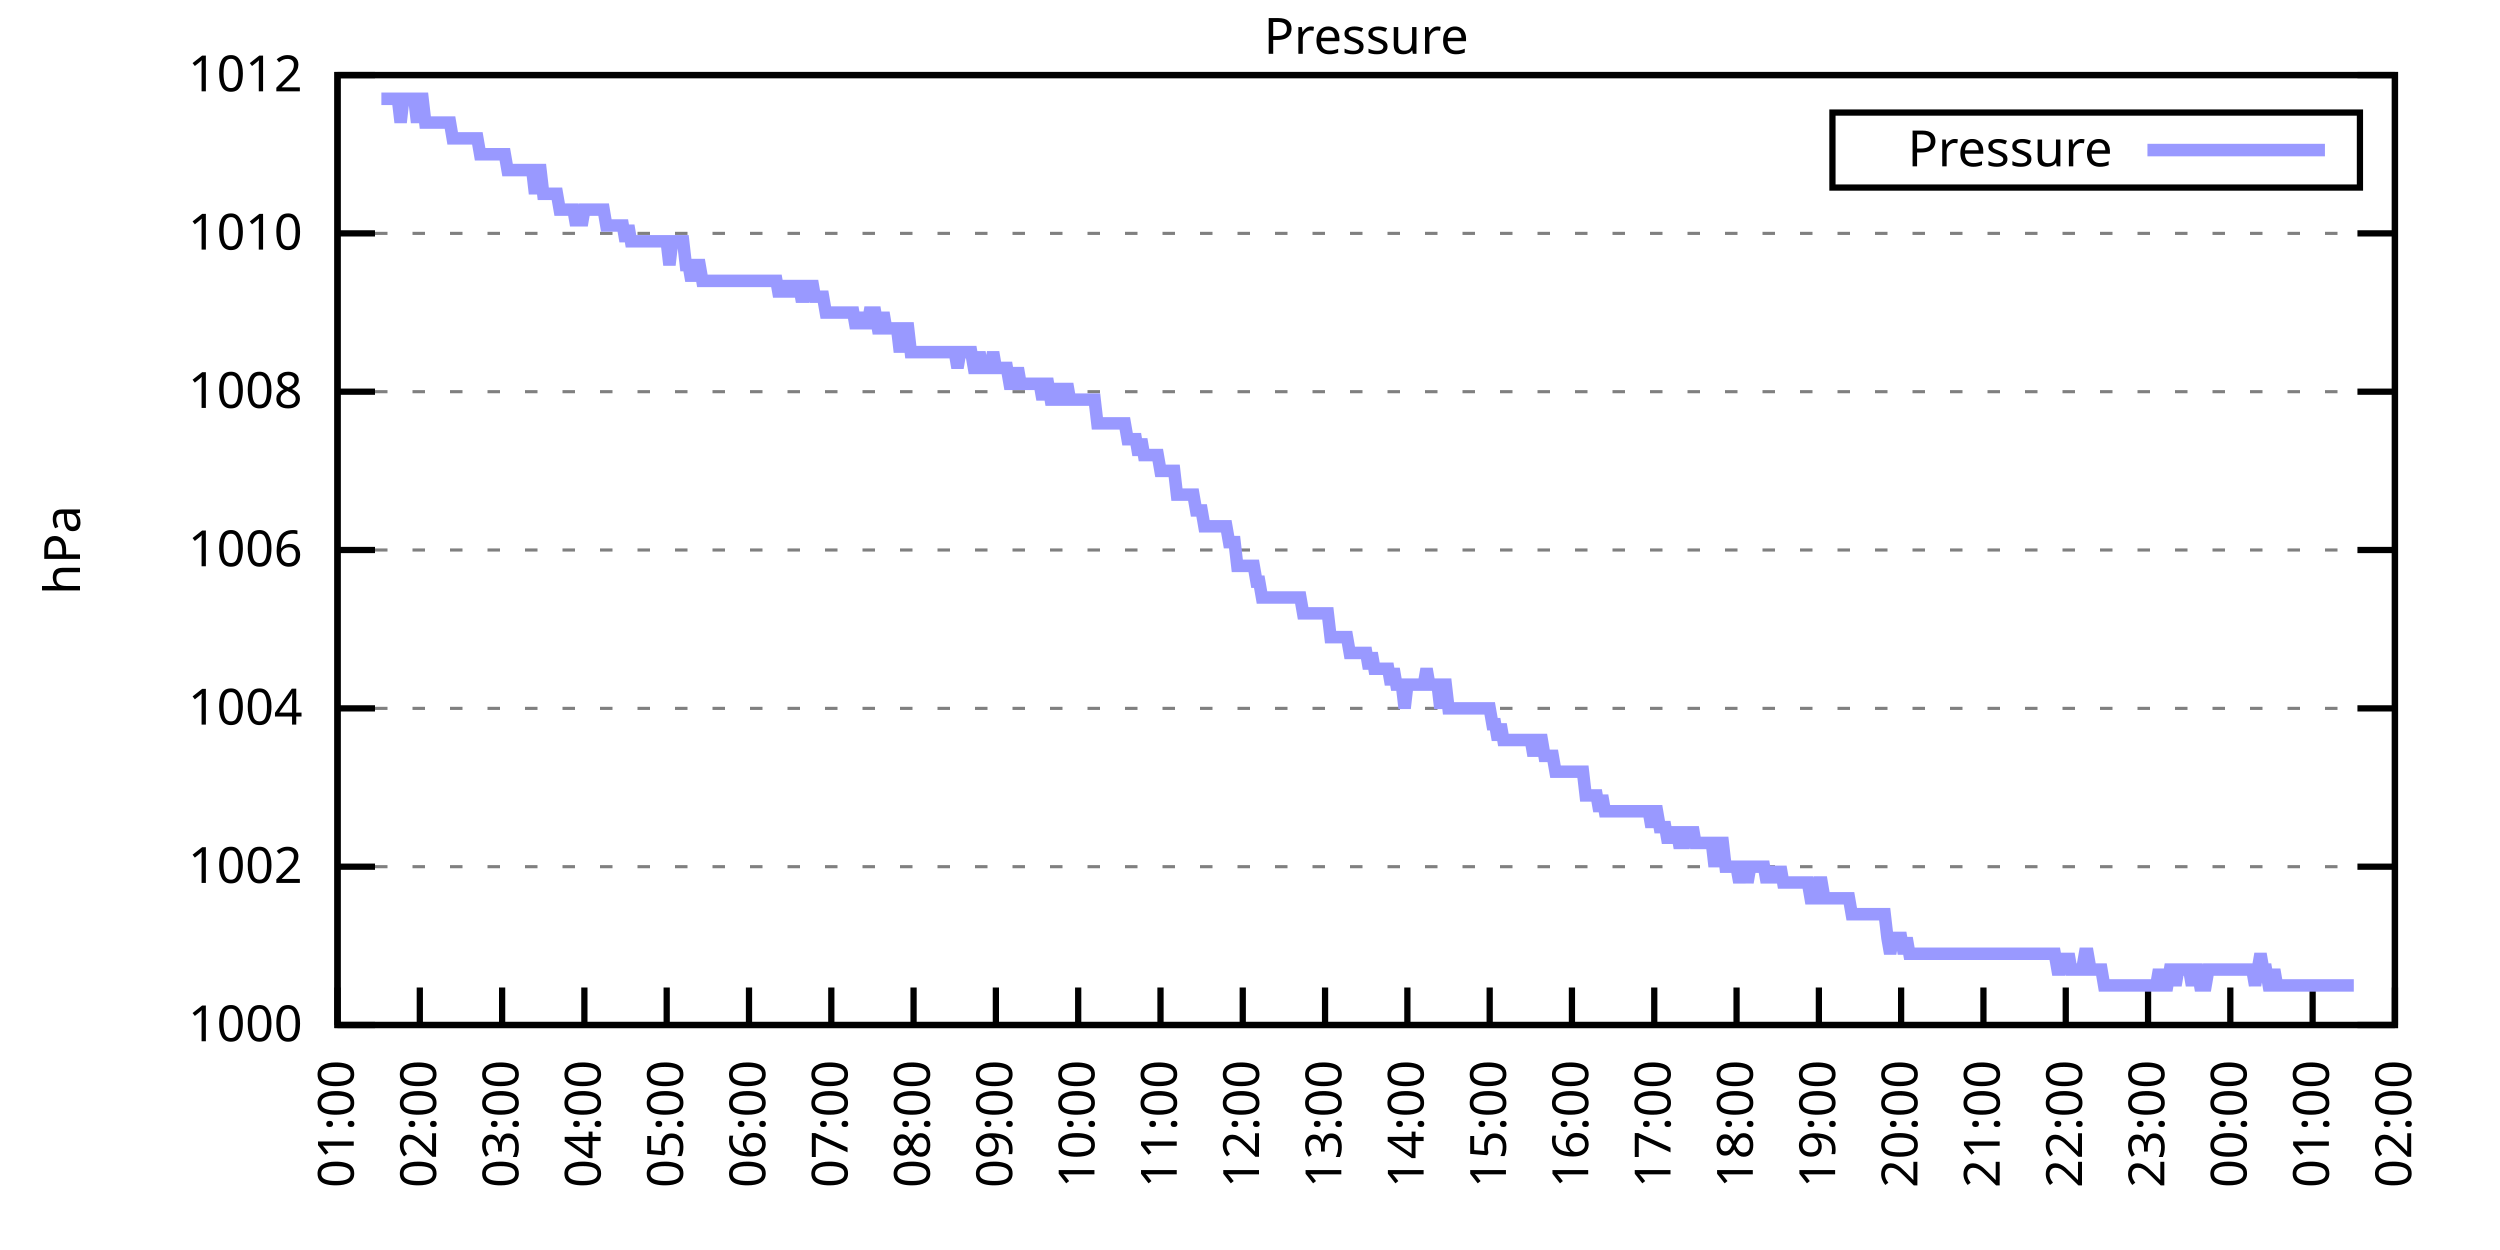
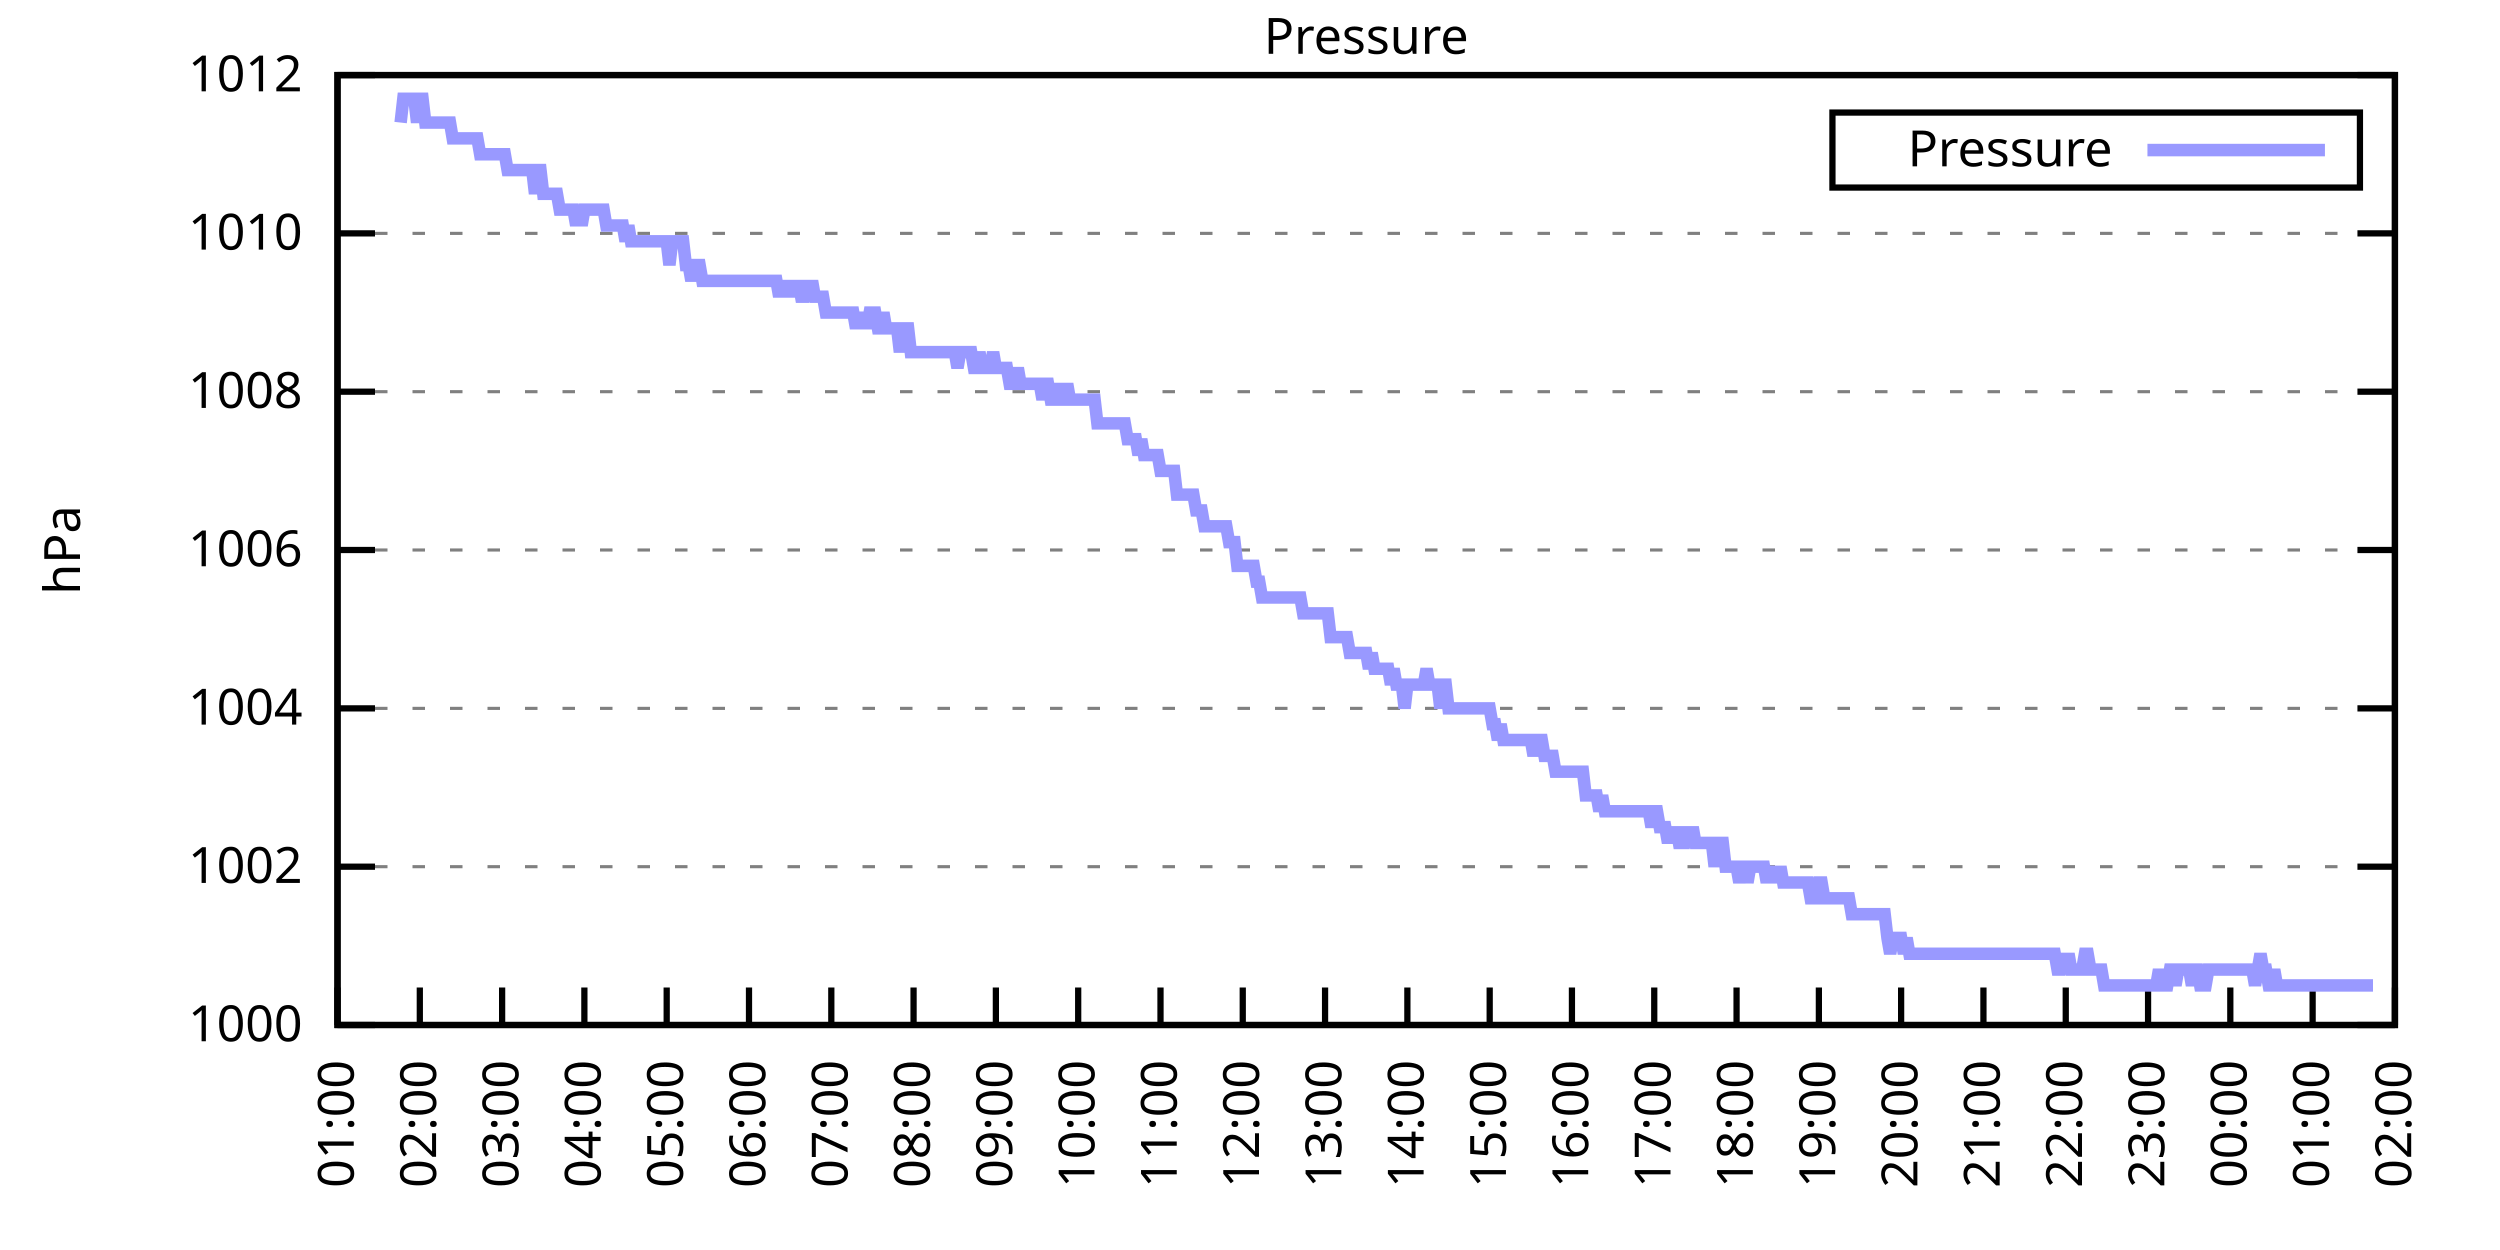
<svg xmlns="http://www.w3.org/2000/svg" xmlns:xlink="http://www.w3.org/1999/xlink" width="400" height="200" viewBox="0 0 400 200">
  <g id="gnuplot_canvas">
    <rect x="0" y="0" width="400" height="200" fill="none" />
    <defs>
      <circle id="gpDot" r="0.5" stroke-width="0.5" stroke="currentColor" />
      <path id="gpPt0" stroke-width="0.333" stroke="currentColor" d="M-1,0 h2 M0,-1 v2" />
      <path id="gpPt1" stroke-width="0.333" stroke="currentColor" d="M-1,-1 L1,1 M1,-1 L-1,1" />
      <path id="gpPt2" stroke-width="0.333" stroke="currentColor" d="M-1,0 L1,0 M0,-1 L0,1 M-1,-1 L1,1 M-1,1 L1,-1" />
      <rect id="gpPt3" stroke-width="0.333" stroke="currentColor" x="-1" y="-1" width="2" height="2" />
      <rect id="gpPt4" stroke-width="0.333" stroke="currentColor" fill="currentColor" x="-1" y="-1" width="2" height="2" />
      <circle id="gpPt5" stroke-width="0.333" stroke="currentColor" cx="0" cy="0" r="1" />
      <use xlink:href="#gpPt5" id="gpPt6" fill="currentColor" stroke="none" />
      <path id="gpPt7" stroke-width="0.333" stroke="currentColor" d="M0,-1.33 L-1.33,0.67 L1.33,0.67 z" />
      <use xlink:href="#gpPt7" id="gpPt8" fill="currentColor" stroke="none" />
      <use xlink:href="#gpPt7" id="gpPt9" stroke="currentColor" transform="rotate(180)" />
      <use xlink:href="#gpPt9" id="gpPt10" fill="currentColor" stroke="none" />
      <use xlink:href="#gpPt3" id="gpPt11" stroke="currentColor" transform="rotate(45)" />
      <use xlink:href="#gpPt11" id="gpPt12" fill="currentColor" stroke="none" />
      <path id="gpPt13" stroke-width="0.333" stroke="currentColor" d="M0,1.330 L1.265,0.411 L0.782,-1.067 L-0.782,-1.076 L-1.265,0.411 z" />
      <use xlink:href="#gpPt13" id="gpPt14" fill="currentColor" stroke="none" />
      <filter id="textbox" filterUnits="objectBoundingBox" x="0" y="0" height="1" width="1">
        <feFlood flood-color="white" flood-opacity="1" result="bgnd" />
        <feComposite in="SourceGraphic" in2="bgnd" operator="atop" />
      </filter>
      <filter id="greybox" filterUnits="objectBoundingBox" x="0" y="0" height="1" width="1">
        <feFlood flood-color="lightgrey" flood-opacity="1" result="grey" />
        <feComposite in="SourceGraphic" in2="grey" operator="atop" />
      </filter>
    </defs>
    <g fill="none" color="white" stroke="currentColor" stroke-width="1.00" stroke-linecap="butt" stroke-linejoin="miter">
</g>
    <g fill="none" color="black" stroke="currentColor" stroke-width="1.00" stroke-linecap="butt" stroke-linejoin="miter">
      <g stroke="none" shape-rendering="crispEdges">
        <polygon fill="rgb(255, 255, 255)" points="54.00,164.00 383.18,164.00 383.18,12.02 54.00,12.02 " />
      </g>
    </g>
    <g fill="none" color="black" stroke="currentColor" stroke-width="1.00" stroke-linecap="butt" stroke-linejoin="miter">
</g>
    <g fill="none" color="black" stroke="black" stroke-width="0.50" stroke-linecap="butt" stroke-linejoin="miter">
</g>
    <g fill="none" color="gray" stroke="currentColor" stroke-width="0.50" stroke-linecap="butt" stroke-linejoin="miter">
      <path stroke="gray" stroke-dasharray="2,4" class="gridline" d="M54.00,164.00 L383.19,164.00  " />
    </g>
    <g fill="none" color="gray" stroke="gray" stroke-width="1.00" stroke-linecap="butt" stroke-linejoin="miter">
</g>
    <g fill="none" color="black" stroke="currentColor" stroke-width="1.00" stroke-linecap="butt" stroke-linejoin="miter">
      <path stroke="black" d="M54.00,164.00 L60.00,164.00 M383.19,164.00 L377.19,164.00  " />
      <g transform="translate(48.40,166.60)" stroke="none" fill="black" font-family="Sans" font-size="8.00" text-anchor="end">
        <text>
          <tspan font-family="Sans"> 1000</tspan>
        </text>
      </g>
    </g>
    <g fill="none" color="black" stroke="currentColor" stroke-width="1.00" stroke-linecap="butt" stroke-linejoin="miter">
</g>
    <g fill="none" color="black" stroke="black" stroke-width="0.50" stroke-linecap="butt" stroke-linejoin="miter">
</g>
    <g fill="none" color="gray" stroke="currentColor" stroke-width="0.50" stroke-linecap="butt" stroke-linejoin="miter">
      <path stroke="gray" stroke-dasharray="2,4" class="gridline" d="M54.00,138.67 L383.19,138.67  " />
    </g>
    <g fill="none" color="gray" stroke="gray" stroke-width="1.00" stroke-linecap="butt" stroke-linejoin="miter">
</g>
    <g fill="none" color="black" stroke="currentColor" stroke-width="1.00" stroke-linecap="butt" stroke-linejoin="miter">
      <path stroke="black" d="M54.00,138.67 L60.00,138.67 M383.19,138.67 L377.19,138.67  " />
      <g transform="translate(48.40,141.27)" stroke="none" fill="black" font-family="Sans" font-size="8.00" text-anchor="end">
        <text>
          <tspan font-family="Sans"> 1002</tspan>
        </text>
      </g>
    </g>
    <g fill="none" color="black" stroke="currentColor" stroke-width="1.00" stroke-linecap="butt" stroke-linejoin="miter">
</g>
    <g fill="none" color="black" stroke="black" stroke-width="0.50" stroke-linecap="butt" stroke-linejoin="miter">
</g>
    <g fill="none" color="gray" stroke="currentColor" stroke-width="0.50" stroke-linecap="butt" stroke-linejoin="miter">
      <path stroke="gray" stroke-dasharray="2,4" class="gridline" d="M54.00,113.34 L383.19,113.34  " />
    </g>
    <g fill="none" color="gray" stroke="gray" stroke-width="1.00" stroke-linecap="butt" stroke-linejoin="miter">
</g>
    <g fill="none" color="black" stroke="currentColor" stroke-width="1.00" stroke-linecap="butt" stroke-linejoin="miter">
      <path stroke="black" d="M54.00,113.34 L60.00,113.34 M383.19,113.34 L377.19,113.34  " />
      <g transform="translate(48.40,115.94)" stroke="none" fill="black" font-family="Sans" font-size="8.00" text-anchor="end">
        <text>
          <tspan font-family="Sans"> 1004</tspan>
        </text>
      </g>
    </g>
    <g fill="none" color="black" stroke="currentColor" stroke-width="1.00" stroke-linecap="butt" stroke-linejoin="miter">
</g>
    <g fill="none" color="black" stroke="black" stroke-width="0.50" stroke-linecap="butt" stroke-linejoin="miter">
</g>
    <g fill="none" color="gray" stroke="currentColor" stroke-width="0.50" stroke-linecap="butt" stroke-linejoin="miter">
      <path stroke="gray" stroke-dasharray="2,4" class="gridline" d="M54.00,88.00 L383.19,88.00  " />
    </g>
    <g fill="none" color="gray" stroke="gray" stroke-width="1.00" stroke-linecap="butt" stroke-linejoin="miter">
</g>
    <g fill="none" color="black" stroke="currentColor" stroke-width="1.00" stroke-linecap="butt" stroke-linejoin="miter">
      <path stroke="black" d="M54.00,88.00 L60.00,88.00 M383.19,88.00 L377.19,88.00  " />
      <g transform="translate(48.40,90.60)" stroke="none" fill="black" font-family="Sans" font-size="8.00" text-anchor="end">
        <text>
          <tspan font-family="Sans"> 1006</tspan>
        </text>
      </g>
    </g>
    <g fill="none" color="black" stroke="currentColor" stroke-width="1.00" stroke-linecap="butt" stroke-linejoin="miter">
</g>
    <g fill="none" color="black" stroke="black" stroke-width="0.50" stroke-linecap="butt" stroke-linejoin="miter">
</g>
    <g fill="none" color="gray" stroke="currentColor" stroke-width="0.50" stroke-linecap="butt" stroke-linejoin="miter">
      <path stroke="gray" stroke-dasharray="2,4" class="gridline" d="M54.00,62.67 L383.19,62.67  " />
    </g>
    <g fill="none" color="gray" stroke="gray" stroke-width="1.00" stroke-linecap="butt" stroke-linejoin="miter">
</g>
    <g fill="none" color="black" stroke="currentColor" stroke-width="1.00" stroke-linecap="butt" stroke-linejoin="miter">
      <path stroke="black" d="M54.00,62.67 L60.00,62.67 M383.19,62.67 L377.19,62.67  " />
      <g transform="translate(48.40,65.27)" stroke="none" fill="black" font-family="Sans" font-size="8.00" text-anchor="end">
        <text>
          <tspan font-family="Sans"> 1008</tspan>
        </text>
      </g>
    </g>
    <g fill="none" color="black" stroke="currentColor" stroke-width="1.00" stroke-linecap="butt" stroke-linejoin="miter">
</g>
    <g fill="none" color="black" stroke="black" stroke-width="0.50" stroke-linecap="butt" stroke-linejoin="miter">
</g>
    <g fill="none" color="gray" stroke="currentColor" stroke-width="0.50" stroke-linecap="butt" stroke-linejoin="miter">
      <path stroke="gray" stroke-dasharray="2,4" class="gridline" d="M54.00,37.34 L383.19,37.34  " />
    </g>
    <g fill="none" color="gray" stroke="gray" stroke-width="1.00" stroke-linecap="butt" stroke-linejoin="miter">
</g>
    <g fill="none" color="black" stroke="currentColor" stroke-width="1.00" stroke-linecap="butt" stroke-linejoin="miter">
      <path stroke="black" d="M54.00,37.34 L60.00,37.34 M383.19,37.34 L377.19,37.34  " />
      <g transform="translate(48.40,39.94)" stroke="none" fill="black" font-family="Sans" font-size="8.00" text-anchor="end">
        <text>
          <tspan font-family="Sans"> 1010</tspan>
        </text>
      </g>
    </g>
    <g fill="none" color="black" stroke="currentColor" stroke-width="1.00" stroke-linecap="butt" stroke-linejoin="miter">
</g>
    <g fill="none" color="black" stroke="black" stroke-width="0.50" stroke-linecap="butt" stroke-linejoin="miter">
</g>
    <g fill="none" color="gray" stroke="currentColor" stroke-width="0.50" stroke-linecap="butt" stroke-linejoin="miter">
      <path stroke="gray" stroke-dasharray="2,4" class="gridline" d="M54.00,12.01 L383.19,12.01  " />
    </g>
    <g fill="none" color="gray" stroke="gray" stroke-width="1.00" stroke-linecap="butt" stroke-linejoin="miter">
</g>
    <g fill="none" color="black" stroke="currentColor" stroke-width="1.00" stroke-linecap="butt" stroke-linejoin="miter">
      <path stroke="black" d="M54.00,12.01 L60.00,12.01 M383.19,12.01 L377.19,12.01  " />
      <g transform="translate(48.40,14.61)" stroke="none" fill="black" font-family="Sans" font-size="8.00" text-anchor="end">
        <text>
          <tspan font-family="Sans"> 1012</tspan>
        </text>
      </g>
    </g>
    <g fill="none" color="black" stroke="currentColor" stroke-width="1.00" stroke-linecap="butt" stroke-linejoin="miter">
      <path stroke="black" d="M54.00,164.00 L54.00,158.00  " />
      <g transform="translate(56.60,169.60) rotate(270.00)" stroke="none" fill="black" font-family="Sans" font-size="8.00" text-anchor="end">
        <text>
          <tspan font-family="Sans">01:00</tspan>
        </text>
      </g>
    </g>
    <g fill="none" color="black" stroke="currentColor" stroke-width="1.00" stroke-linecap="butt" stroke-linejoin="miter">
      <path stroke="black" d="M67.17,164.00 L67.17,158.00  " />
      <g transform="translate(69.77,169.60) rotate(270.00)" stroke="none" fill="black" font-family="Sans" font-size="8.00" text-anchor="end">
        <text>
          <tspan font-family="Sans">02:00</tspan>
        </text>
      </g>
    </g>
    <g fill="none" color="black" stroke="currentColor" stroke-width="1.00" stroke-linecap="butt" stroke-linejoin="miter">
      <path stroke="black" d="M80.34,164.00 L80.34,158.00  " />
      <g transform="translate(82.94,169.60) rotate(270.00)" stroke="none" fill="black" font-family="Sans" font-size="8.00" text-anchor="end">
        <text>
          <tspan font-family="Sans">03:00</tspan>
        </text>
      </g>
    </g>
    <g fill="none" color="black" stroke="currentColor" stroke-width="1.00" stroke-linecap="butt" stroke-linejoin="miter">
      <path stroke="black" d="M93.50,164.00 L93.50,158.00  " />
      <g transform="translate(96.10,169.60) rotate(270.00)" stroke="none" fill="black" font-family="Sans" font-size="8.00" text-anchor="end">
        <text>
          <tspan font-family="Sans">04:00</tspan>
        </text>
      </g>
    </g>
    <g fill="none" color="black" stroke="currentColor" stroke-width="1.00" stroke-linecap="butt" stroke-linejoin="miter">
      <path stroke="black" d="M106.67,164.00 L106.67,158.00  " />
      <g transform="translate(109.27,169.60) rotate(270.00)" stroke="none" fill="black" font-family="Sans" font-size="8.00" text-anchor="end">
        <text>
          <tspan font-family="Sans">05:00</tspan>
        </text>
      </g>
    </g>
    <g fill="none" color="black" stroke="currentColor" stroke-width="1.00" stroke-linecap="butt" stroke-linejoin="miter">
      <path stroke="black" d="M119.84,164.00 L119.84,158.00  " />
      <g transform="translate(122.44,169.60) rotate(270.00)" stroke="none" fill="black" font-family="Sans" font-size="8.00" text-anchor="end">
        <text>
          <tspan font-family="Sans">06:00</tspan>
        </text>
      </g>
    </g>
    <g fill="none" color="black" stroke="currentColor" stroke-width="1.00" stroke-linecap="butt" stroke-linejoin="miter">
      <path stroke="black" d="M133.01,164.00 L133.01,158.00  " />
      <g transform="translate(135.61,169.60) rotate(270.00)" stroke="none" fill="black" font-family="Sans" font-size="8.00" text-anchor="end">
        <text>
          <tspan font-family="Sans">07:00</tspan>
        </text>
      </g>
    </g>
    <g fill="none" color="black" stroke="currentColor" stroke-width="1.00" stroke-linecap="butt" stroke-linejoin="miter">
      <path stroke="black" d="M146.17,164.00 L146.17,158.00  " />
      <g transform="translate(148.77,169.60) rotate(270.00)" stroke="none" fill="black" font-family="Sans" font-size="8.00" text-anchor="end">
        <text>
          <tspan font-family="Sans">08:00</tspan>
        </text>
      </g>
    </g>
    <g fill="none" color="black" stroke="currentColor" stroke-width="1.00" stroke-linecap="butt" stroke-linejoin="miter">
      <path stroke="black" d="M159.34,164.00 L159.34,158.00  " />
      <g transform="translate(161.94,169.60) rotate(270.00)" stroke="none" fill="black" font-family="Sans" font-size="8.00" text-anchor="end">
        <text>
          <tspan font-family="Sans">09:00</tspan>
        </text>
      </g>
    </g>
    <g fill="none" color="black" stroke="currentColor" stroke-width="1.00" stroke-linecap="butt" stroke-linejoin="miter">
      <path stroke="black" d="M172.51,164.00 L172.51,158.00  " />
      <g transform="translate(175.11,169.60) rotate(270.00)" stroke="none" fill="black" font-family="Sans" font-size="8.00" text-anchor="end">
        <text>
          <tspan font-family="Sans">10:00</tspan>
        </text>
      </g>
    </g>
    <g fill="none" color="black" stroke="currentColor" stroke-width="1.00" stroke-linecap="butt" stroke-linejoin="miter">
      <path stroke="black" d="M185.68,164.00 L185.68,158.00  " />
      <g transform="translate(188.28,169.60) rotate(270.00)" stroke="none" fill="black" font-family="Sans" font-size="8.00" text-anchor="end">
        <text>
          <tspan font-family="Sans">11:00</tspan>
        </text>
      </g>
    </g>
    <g fill="none" color="black" stroke="currentColor" stroke-width="1.00" stroke-linecap="butt" stroke-linejoin="miter">
      <path stroke="black" d="M198.84,164.00 L198.84,158.00  " />
      <g transform="translate(201.44,169.60) rotate(270.00)" stroke="none" fill="black" font-family="Sans" font-size="8.00" text-anchor="end">
        <text>
          <tspan font-family="Sans">12:00</tspan>
        </text>
      </g>
    </g>
    <g fill="none" color="black" stroke="currentColor" stroke-width="1.00" stroke-linecap="butt" stroke-linejoin="miter">
      <path stroke="black" d="M212.01,164.00 L212.01,158.00  " />
      <g transform="translate(214.61,169.60) rotate(270.00)" stroke="none" fill="black" font-family="Sans" font-size="8.00" text-anchor="end">
        <text>
          <tspan font-family="Sans">13:00</tspan>
        </text>
      </g>
    </g>
    <g fill="none" color="black" stroke="currentColor" stroke-width="1.00" stroke-linecap="butt" stroke-linejoin="miter">
      <path stroke="black" d="M225.18,164.00 L225.18,158.00  " />
      <g transform="translate(227.78,169.60) rotate(270.00)" stroke="none" fill="black" font-family="Sans" font-size="8.00" text-anchor="end">
        <text>
          <tspan font-family="Sans">14:00</tspan>
        </text>
      </g>
    </g>
    <g fill="none" color="black" stroke="currentColor" stroke-width="1.00" stroke-linecap="butt" stroke-linejoin="miter">
      <path stroke="black" d="M238.35,164.00 L238.35,158.00  " />
      <g transform="translate(240.95,169.60) rotate(270.00)" stroke="none" fill="black" font-family="Sans" font-size="8.00" text-anchor="end">
        <text>
          <tspan font-family="Sans">15:00</tspan>
        </text>
      </g>
    </g>
    <g fill="none" color="black" stroke="currentColor" stroke-width="1.00" stroke-linecap="butt" stroke-linejoin="miter">
      <path stroke="black" d="M251.51,164.00 L251.51,158.00  " />
      <g transform="translate(254.11,169.60) rotate(270.00)" stroke="none" fill="black" font-family="Sans" font-size="8.00" text-anchor="end">
        <text>
          <tspan font-family="Sans">16:00</tspan>
        </text>
      </g>
    </g>
    <g fill="none" color="black" stroke="currentColor" stroke-width="1.00" stroke-linecap="butt" stroke-linejoin="miter">
      <path stroke="black" d="M264.68,164.00 L264.68,158.00  " />
      <g transform="translate(267.28,169.60) rotate(270.00)" stroke="none" fill="black" font-family="Sans" font-size="8.00" text-anchor="end">
        <text>
          <tspan font-family="Sans">17:00</tspan>
        </text>
      </g>
    </g>
    <g fill="none" color="black" stroke="currentColor" stroke-width="1.00" stroke-linecap="butt" stroke-linejoin="miter">
      <path stroke="black" d="M277.85,164.00 L277.85,158.00  " />
      <g transform="translate(280.45,169.60) rotate(270.00)" stroke="none" fill="black" font-family="Sans" font-size="8.00" text-anchor="end">
        <text>
          <tspan font-family="Sans">18:00</tspan>
        </text>
      </g>
    </g>
    <g fill="none" color="black" stroke="currentColor" stroke-width="1.00" stroke-linecap="butt" stroke-linejoin="miter">
      <path stroke="black" d="M291.02,164.00 L291.02,158.00  " />
      <g transform="translate(293.62,169.60) rotate(270.00)" stroke="none" fill="black" font-family="Sans" font-size="8.00" text-anchor="end">
        <text>
          <tspan font-family="Sans">19:00</tspan>
        </text>
      </g>
    </g>
    <g fill="none" color="black" stroke="currentColor" stroke-width="1.00" stroke-linecap="butt" stroke-linejoin="miter">
      <path stroke="black" d="M304.18,164.00 L304.18,158.00  " />
      <g transform="translate(306.78,169.60) rotate(270.00)" stroke="none" fill="black" font-family="Sans" font-size="8.00" text-anchor="end">
        <text>
          <tspan font-family="Sans">20:00</tspan>
        </text>
      </g>
    </g>
    <g fill="none" color="black" stroke="currentColor" stroke-width="1.00" stroke-linecap="butt" stroke-linejoin="miter">
      <path stroke="black" d="M317.35,164.00 L317.35,158.00  " />
      <g transform="translate(319.95,169.60) rotate(270.00)" stroke="none" fill="black" font-family="Sans" font-size="8.00" text-anchor="end">
        <text>
          <tspan font-family="Sans">21:00</tspan>
        </text>
      </g>
    </g>
    <g fill="none" color="black" stroke="currentColor" stroke-width="1.00" stroke-linecap="butt" stroke-linejoin="miter">
      <path stroke="black" d="M330.52,164.00 L330.52,158.00  " />
      <g transform="translate(333.12,169.60) rotate(270.00)" stroke="none" fill="black" font-family="Sans" font-size="8.00" text-anchor="end">
        <text>
          <tspan font-family="Sans">22:00</tspan>
        </text>
      </g>
    </g>
    <g fill="none" color="black" stroke="currentColor" stroke-width="1.00" stroke-linecap="butt" stroke-linejoin="miter">
      <path stroke="black" d="M343.69,164.00 L343.69,158.00  " />
      <g transform="translate(346.29,169.60) rotate(270.00)" stroke="none" fill="black" font-family="Sans" font-size="8.00" text-anchor="end">
        <text>
          <tspan font-family="Sans">23:00</tspan>
        </text>
      </g>
    </g>
    <g fill="none" color="black" stroke="currentColor" stroke-width="1.00" stroke-linecap="butt" stroke-linejoin="miter">
      <path stroke="black" d="M356.85,164.00 L356.85,158.00  " />
      <g transform="translate(359.45,169.60) rotate(270.00)" stroke="none" fill="black" font-family="Sans" font-size="8.00" text-anchor="end">
        <text>
          <tspan font-family="Sans">00:00</tspan>
        </text>
      </g>
    </g>
    <g fill="none" color="black" stroke="currentColor" stroke-width="1.00" stroke-linecap="butt" stroke-linejoin="miter">
      <path stroke="black" d="M370.02,164.00 L370.02,158.00  " />
      <g transform="translate(372.62,169.60) rotate(270.00)" stroke="none" fill="black" font-family="Sans" font-size="8.00" text-anchor="end">
        <text>
          <tspan font-family="Sans">01:00</tspan>
        </text>
      </g>
    </g>
    <g fill="none" color="black" stroke="currentColor" stroke-width="1.00" stroke-linecap="butt" stroke-linejoin="miter">
      <path stroke="black" d="M383.19,164.00 L383.19,158.00  " />
      <g transform="translate(385.79,169.60) rotate(270.00)" stroke="none" fill="black" font-family="Sans" font-size="8.00" text-anchor="end">
        <text>
          <tspan font-family="Sans">02:00</tspan>
        </text>
      </g>
    </g>
    <g fill="none" color="black" stroke="currentColor" stroke-width="1.00" stroke-linecap="butt" stroke-linejoin="miter">
</g>
    <g fill="none" color="black" stroke="currentColor" stroke-width="1.00" stroke-linecap="butt" stroke-linejoin="miter">
      <path stroke="black" d="M54.00,12.01 L54.00,164.00 L383.19,164.00 L383.19,12.01 L54.00,12.01 Z  " />
    </g>
    <g fill="none" color="black" stroke="currentColor" stroke-width="1.00" stroke-linecap="butt" stroke-linejoin="miter">
</g>
    <g fill="none" color="black" stroke="currentColor" stroke-width="1.00" stroke-linecap="butt" stroke-linejoin="miter">
      <path stroke="black" d="M293.19,30.01 L293.19,18.01 L377.59,18.01 L377.59,30.01 L293.19,30.01 Z  " />
    </g>
    <g id="Pressure_plot_1">
      <g fill="none" color="white" stroke="black" stroke-width="2.00" stroke-linecap="butt" stroke-linejoin="miter">
</g>
      <g fill="none" color="black" stroke="currentColor" stroke-width="2.00" stroke-linecap="butt" stroke-linejoin="miter">
        <g transform="translate(337.99,26.61)" stroke="none" fill="black" font-family="Sans" font-size="8.00" text-anchor="end">
          <text>
            <tspan font-family="Sans">Pressure</tspan>
          </text>
        </g>
      </g>
      <g fill="none" color="black" stroke="currentColor" stroke-width="2.00" stroke-linecap="butt" stroke-linejoin="miter">
-         <path stroke="rgb(153, 153, 255)" d="M343.59,24.01 L371.99,24.01 M61.02,15.81 L61.46,15.81 L61.90,15.81 L62.34,15.81 L62.78,15.81 L63.22,15.81   L63.66,15.81 L64.10,19.61 L64.53,15.81 L64.97,15.81 L65.41,15.81 L65.85,15.81 L66.29,15.81 L66.73,19.61   L67.17,15.81 L67.61,15.81 L68.05,19.61 L68.48,19.61 L68.92,19.61 L69.36,19.61 L69.80,19.61 L70.24,19.61   L70.68,19.61 L71.12,19.61 L71.56,19.61 L72.00,19.61 L72.43,22.14 L72.87,22.14 L73.31,22.14 L73.75,22.14   L74.19,22.14 L74.63,22.14 L75.07,22.14 L75.51,22.14 L75.95,22.14 L76.38,22.14 L76.82,24.68 L77.26,24.68   L77.70,24.68 L78.14,24.68 L78.58,24.68 L79.02,24.68 L79.46,24.68 L79.90,24.68 L80.34,24.68 L80.77,24.68   L81.21,27.21 L81.65,27.21 L82.09,27.21 L82.53,27.21 L82.97,27.21 L83.41,27.21 L83.85,27.21 L84.29,27.21   L84.72,27.21 L85.16,27.21 L85.60,31.01 L86.04,27.21 L86.48,27.21 L86.92,31.01 L87.36,31.01 L87.80,31.01   L88.24,31.01 L88.67,31.01 L89.11,31.01 L89.55,33.54 L89.99,33.54 L90.43,33.54 L90.87,33.54 L91.31,33.54   L91.75,33.54 L92.19,36.08 L92.62,33.54 L93.06,36.08 L93.50,33.54 L93.94,33.54 L94.38,33.54 L94.82,33.54   L95.26,33.54 L95.70,33.54 L96.14,33.54 L96.58,33.54 L97.01,36.08 L97.45,36.08 L97.89,36.08 L98.33,36.08   L98.77,36.08 L99.21,36.08 L99.65,36.08 L100.09,38.61 L100.53,36.08 L100.96,38.61 L101.40,38.61 L101.84,38.61   L102.28,38.61 L102.72,38.61 L103.16,38.61 L103.60,38.61 L104.04,38.61 L104.48,38.61 L104.91,38.61 L105.35,38.61   L105.79,38.61 L106.23,38.61 L106.67,38.61 L107.11,42.41 L107.55,38.61 L107.99,38.61 L108.43,38.61 L108.87,38.61   L109.30,38.61 L109.74,42.41 L110.18,42.41 L110.62,44.94 L111.06,42.41 L111.50,42.41 L111.94,42.41 L112.38,44.94   L112.82,44.94 L113.25,44.94 L113.69,44.94 L114.13,44.94 L114.57,44.94 L115.01,44.94 L115.45,44.94 L115.89,44.94   L116.33,44.94 L116.77,44.94 L117.20,44.94 L117.64,44.94 L118.08,44.94 L118.52,44.94 L118.96,44.94 L119.40,44.94   L119.84,44.94 L120.28,44.94 L120.72,44.94 L121.15,44.94 L121.59,44.94 L122.03,44.94 L122.47,44.94 L122.91,44.94   L123.35,44.94 L123.79,44.94 L124.23,44.94 L124.67,47.47 L125.11,44.94 L125.54,47.47 L125.98,44.94 L126.42,47.47   L126.86,44.94 L127.30,47.47 L127.74,44.94 L128.18,47.47 L128.62,47.47 L129.06,44.94 L129.49,47.47 L129.93,44.94   L130.37,47.47 L130.81,47.47 L131.25,47.47 L131.69,47.47 L132.13,50.01 L132.57,50.01 L133.01,50.01 L133.44,50.01   L133.88,50.01 L134.32,50.01 L134.76,50.01 L135.20,50.01 L135.64,50.01 L136.08,50.01 L136.52,50.01 L136.96,52.54   L137.39,50.01 L137.83,52.54 L138.27,50.01 L138.71,52.54 L139.15,50.01 L139.59,50.01 L140.03,50.01 L140.47,52.54   L140.91,52.54 L141.35,50.01 L141.78,52.54 L142.22,52.54 L142.66,52.54 L143.10,52.54 L143.54,52.54 L143.98,56.34   L144.42,52.54 L144.86,52.54 L145.30,52.54 L145.73,56.34 L146.17,56.34 L146.61,56.34 L147.05,56.34 L147.49,56.34   L147.93,56.34 L148.37,56.34 L148.81,56.34 L149.25,56.34 L149.68,56.34 L150.12,56.34 L150.56,56.34 L151.00,56.34   L151.44,56.34 L151.88,56.34 L152.32,56.34 L152.76,56.34 L153.20,58.87 L153.63,56.34 L154.07,56.34 L154.51,56.34   L154.95,56.34 L155.39,56.34 L155.83,58.87 L156.27,58.87 L156.71,56.34 L157.15,58.87 L157.59,58.87 L158.02,58.87   L158.46,58.87 L158.90,56.34 L159.34,58.87 L159.78,58.87 L160.22,58.87 L160.66,58.87 L161.10,58.87 L161.54,61.41   L161.97,61.41 L162.41,61.41 L162.85,58.87 L163.29,61.41 L163.73,61.41 L164.17,61.41 L164.61,61.41 L165.05,61.41   L165.49,61.41 L165.92,61.41 L166.36,61.41 L166.80,63.94 L167.24,61.41 L167.68,61.41 L168.12,63.94 L168.56,63.94   L169.00,63.94 L169.44,61.41 L169.87,63.94 L170.31,63.94 L170.75,61.41 L171.19,63.94 L171.63,63.94 L172.07,63.94   L172.51,63.94 L172.95,63.94 L173.39,63.94 L173.83,63.94 L174.26,63.94 L174.70,63.94 L175.14,63.94 L175.58,67.74   L176.02,67.74 L176.46,67.74 L176.90,67.74 L177.34,67.74 L177.78,67.74 L178.21,67.74 L178.65,67.74 L179.09,67.74   L179.53,67.74 L179.97,67.74 L180.41,70.27 L180.85,70.27 L181.29,70.27 L181.73,70.27 L182.16,72.81 L182.60,70.27   L183.04,72.81 L183.48,72.81 L183.92,72.81 L184.36,72.81 L184.80,72.81 L185.24,72.81 L185.68,75.34 L186.11,75.34   L186.55,75.34 L186.99,75.34 L187.43,75.34 L187.87,75.34 L188.31,79.14 L188.75,79.14 L189.19,79.14 L189.63,79.14   L190.07,79.14 L190.50,79.14 L190.94,79.14 L191.38,81.67 L191.82,81.67 L192.26,81.67 L192.70,84.21 L193.14,84.21   L193.58,84.21 L194.02,84.21 L194.45,84.21 L194.89,84.21 L195.33,84.21 L195.77,84.21 L196.21,84.21 L196.65,86.74   L197.09,86.74 L197.53,86.74 L197.97,90.54 L198.40,90.54 L198.84,90.54 L199.28,90.54 L199.72,90.54 L200.16,90.54   L200.60,90.54 L201.04,93.07 L201.48,93.07 L201.92,95.60 L202.35,95.60 L202.79,95.60 L203.23,95.60 L203.67,95.60   L204.11,95.60 L204.55,95.60 L204.99,95.60 L205.43,95.60 L205.87,95.60 L206.31,95.60 L206.74,95.60 L207.18,95.60   L207.62,95.60 L208.06,95.60 L208.50,98.14 L208.94,98.14 L209.38,98.14 L209.82,98.14 L210.26,98.14 L210.69,98.14   L211.13,98.14 L211.57,98.14 L212.01,98.14 L212.45,98.14 L212.89,101.94 L213.33,101.94 L213.77,101.94 L214.21,101.94   L214.64,101.94 L215.08,101.94 L215.52,101.94 L215.96,104.47 L216.40,104.47 L216.84,104.47 L217.28,104.47 L217.72,104.47   L218.16,104.47 L218.60,104.47 L219.03,107.00 L219.47,104.47 L219.91,107.00 L220.35,107.00 L220.79,107.00 L221.23,107.00   L221.67,107.00 L222.11,107.00 L222.55,109.54 L222.98,107.00 L223.42,109.54 L223.86,109.54 L224.30,109.54 L224.74,113.34   L225.18,109.54 L225.62,109.54 L226.06,109.54 L226.50,109.54 L226.93,109.54 L227.37,109.54 L227.81,109.54 L228.25,107.00   L228.69,109.54 L229.13,109.54 L229.57,109.54 L230.01,109.54 L230.45,113.34 L230.88,109.54 L231.32,109.54 L231.76,113.34   L232.20,113.34 L232.64,113.34 L233.08,113.34 L233.52,113.34 L233.96,113.34 L234.40,113.34 L234.84,113.34 L235.27,113.34   L235.71,113.34 L236.15,113.34 L236.59,113.34 L237.03,113.34 L237.47,113.34 L237.91,113.34 L238.35,113.34 L238.79,115.87   L239.22,115.87 L239.66,118.40 L240.10,115.87 L240.54,118.40 L240.98,118.40 L241.42,118.40 L241.86,118.40 L242.30,118.40   L242.74,118.40 L243.17,118.40 L243.61,118.40 L244.05,118.40 L244.49,118.40 L244.93,118.40 L245.37,120.94 L245.81,118.40   L246.25,118.40 L246.69,118.40 L247.12,120.94 L247.56,120.94 L248.00,120.94 L248.44,120.94 L248.88,123.47 L249.32,123.47   L249.76,123.47 L250.20,123.47 L250.64,123.47 L251.08,123.47 L251.51,123.47 L251.95,123.47 L252.39,123.47 L252.83,123.47   L253.27,123.47 L253.71,127.27 L254.15,127.27 L254.59,127.27 L255.03,127.27 L255.46,127.27 L255.90,129.80 L256.34,127.27   L256.78,129.80 L257.22,129.80 L257.66,129.80 L258.10,129.80 L258.54,129.80 L258.98,129.80 L259.41,129.80 L259.85,129.80   L260.29,129.80 L260.73,129.80 L261.17,129.80 L261.61,129.80 L262.05,129.80 L262.49,129.80 L262.93,129.80 L263.36,129.80   L263.80,129.80 L264.24,132.34 L264.68,129.80 L265.12,129.80 L265.56,132.34 L266.00,132.34 L266.44,132.34 L266.88,134.87   L267.32,132.34 L267.75,134.87 L268.19,132.34 L268.63,134.87 L269.07,134.87 L269.51,134.87 L269.95,132.34 L270.39,134.87   L270.83,132.34 L271.27,134.87 L271.70,134.87 L272.14,134.87 L272.58,134.87 L273.02,134.87 L273.46,134.87 L273.90,134.87   L274.34,138.67 L274.78,134.87 L275.22,134.87 L275.65,134.87 L276.09,138.67 L276.53,138.67 L276.97,138.67 L277.41,138.67   L277.85,138.67 L278.29,141.20 L278.73,138.67 L279.17,138.67 L279.60,141.20 L280.04,138.67 L280.48,138.67 L280.92,138.67   L281.36,138.67 L281.80,138.67 L282.24,138.67 L282.68,141.20 L283.12,138.67 L283.56,141.20 L283.99,138.67 L284.43,141.20   L284.87,138.67 L285.31,141.20 L285.75,141.20 L286.19,141.20 L286.63,141.20 L287.07,141.20 L287.51,141.20 L287.94,141.20   L288.38,141.20 L288.82,141.20 L289.26,141.20 L289.70,143.73 L290.14,143.73 L290.58,143.73 L291.02,141.20 L291.46,141.20   L291.89,143.73 L292.33,143.73 L292.77,143.73 L293.21,143.73 L293.65,143.73 L294.09,143.73 L294.53,143.73 L294.97,143.73   L295.41,143.73 L295.84,143.73 L296.28,146.27 L296.72,146.27 L297.16,146.27 L297.60,146.27 L298.04,146.27 L298.48,146.27   L298.92,146.27 L299.36,146.27 L299.80,146.27 L300.23,146.27 L300.67,146.27 L301.11,146.27 L301.55,146.27 L301.99,150.07   L302.43,152.60 L302.87,150.07 L303.31,150.07 L303.75,150.07 L304.18,150.07 L304.62,152.60 L305.06,150.07 L305.50,152.60   L305.94,152.60 L306.38,152.60 L306.82,152.60 L307.26,152.60 L307.70,152.60 L308.13,152.60 L308.57,152.60 L309.01,152.60   L309.45,152.60 L309.89,152.60 L310.33,152.60 L310.77,152.60 L311.21,152.60 L311.65,152.60 L312.08,152.60 L312.52,152.60   L312.96,152.60 L313.40,152.60 L313.84,152.60 L314.28,152.60 L314.72,152.60 L315.16,152.60 L315.60,152.60 L316.04,152.60   L316.47,152.60 L316.91,152.60 L317.35,152.60 L317.79,152.60 L318.23,152.60 L318.67,152.60 L319.11,152.60 L319.55,152.60   L319.99,152.60 L320.42,152.60 L320.86,152.60 L321.30,152.60 L321.74,152.60 L322.18,152.60 L322.62,152.60 L323.06,152.60   L323.50,152.60 L323.94,152.60 L324.37,152.60 L324.81,152.60 L325.25,152.60 L325.69,152.60 L326.13,152.60 L326.57,152.60   L327.01,152.60 L327.45,152.60 L327.89,152.60 L328.33,152.60 L328.76,152.60 L329.20,155.13 L329.64,155.13 L330.08,152.60   L330.52,155.13 L330.96,152.60 L331.40,155.13 L331.84,155.13 L332.28,155.13 L332.71,155.13 L333.15,155.13 L333.59,152.60   L334.03,152.60 L334.47,155.13 L334.91,155.13 L335.35,155.13 L335.79,155.13 L336.23,155.13 L336.66,157.67 L337.10,157.67   L337.54,157.67 L337.98,157.67 L338.42,157.67 L338.86,157.67 L339.30,157.67 L339.74,157.67 L340.18,157.67 L340.61,157.67   L341.05,157.67 L341.49,157.67 L341.93,157.67 L342.37,157.67 L342.81,157.67 L343.25,157.67 L343.69,157.67 L344.13,157.67   L344.57,157.67 L345.00,157.67 L345.44,155.13 L345.88,157.67 L346.32,157.67 L346.76,157.67 L347.20,155.13 L347.64,155.13   L348.08,157.67 L348.52,155.13 L348.95,155.13 L349.39,155.13 L349.83,155.13 L350.27,155.13 L350.71,157.67 L351.15,155.13   L351.59,155.13 L352.03,157.67 L352.47,157.67 L352.90,157.67 L353.34,155.13 L353.78,155.13 L354.22,155.13 L354.66,155.13   L355.10,155.13 L355.54,155.13 L355.98,155.13 L356.42,155.13 L356.85,155.13 L357.29,155.13 L357.73,155.13 L358.17,155.13   L358.61,155.13 L359.05,155.13 L359.49,155.13 L359.93,155.13 L360.37,155.13 L360.81,157.67 L361.24,155.13 L361.68,152.60   L362.12,155.13 L362.56,155.13 L363.00,157.67 L363.44,157.67 L363.88,155.13 L364.32,157.67 L364.76,157.67 L365.19,157.67   L365.63,157.67 L366.07,157.67 L366.51,157.67 L366.95,157.67 L367.39,157.67 L367.83,157.67 L368.27,157.67 L368.71,157.67   L369.14,157.67 L369.58,157.67 L370.02,157.67 L370.46,157.67 L370.90,157.67 L371.34,157.67 L371.78,157.67 L372.22,157.67   L372.66,157.67 L373.09,157.67 L373.53,157.67 L373.97,157.67 L374.41,157.67 L374.85,157.67 L375.29,157.67 L375.73,157.67   L376.17,157.67 L376.61,157.67  " />
+         <path stroke="rgb(153, 153, 255)" d="M343.59,24.01 L371.99,24.01 M64.10,19.61 L64.53,15.81 L64.97,15.81 L65.41,15.81 L65.85,15.81 L66.29,15.81   L66.73,19.61 L67.17,15.81 L67.61,15.81 L68.05,19.61 L68.48,19.61 L68.92,19.61 L69.36,19.61 L69.80,19.61   L70.24,19.61 L70.68,19.61 L71.12,19.61 L71.56,19.61 L72.00,19.61 L72.43,22.14 L72.87,22.14 L73.31,22.14   L73.75,22.14 L74.19,22.14 L74.63,22.14 L75.07,22.14 L75.51,22.14 L75.95,22.14 L76.38,22.14 L76.82,24.68   L77.26,24.68 L77.70,24.68 L78.14,24.68 L78.58,24.68 L79.02,24.68 L79.46,24.68 L79.90,24.68 L80.34,24.68   L80.77,24.68 L81.21,27.21 L81.65,27.21 L82.09,27.21 L82.53,27.21 L82.97,27.21 L83.41,27.21 L83.85,27.21   L84.29,27.21 L84.72,27.21 L85.16,27.21 L85.60,31.01 L86.04,27.21 L86.48,27.21 L86.92,31.01 L87.36,31.01   L87.80,31.01 L88.24,31.01 L88.67,31.01 L89.11,31.01 L89.55,33.54 L89.99,33.54 L90.43,33.54 L90.87,33.54   L91.31,33.54 L91.75,33.54 L92.19,36.08 L92.62,33.54 L93.06,36.08 L93.50,33.54 L93.94,33.54 L94.38,33.54   L94.82,33.54 L95.26,33.54 L95.70,33.54 L96.14,33.54 L96.58,33.54 L97.01,36.08 L97.45,36.08 L97.89,36.08   L98.33,36.08 L98.77,36.08 L99.21,36.08 L99.65,36.08 L100.09,38.61 L100.53,36.08 L100.96,38.61 L101.40,38.61   L101.84,38.61 L102.28,38.61 L102.72,38.61 L103.16,38.61 L103.60,38.61 L104.04,38.61 L104.48,38.61 L104.91,38.61   L105.35,38.61 L105.79,38.61 L106.23,38.61 L106.67,38.61 L107.11,42.41 L107.55,38.61 L107.99,38.61 L108.43,38.61   L108.87,38.61 L109.30,38.61 L109.74,42.41 L110.18,42.41 L110.62,44.94 L111.06,42.41 L111.50,42.41 L111.94,42.41   L112.38,44.94 L112.82,44.94 L113.25,44.94 L113.69,44.94 L114.13,44.94 L114.57,44.94 L115.01,44.94 L115.45,44.94   L115.89,44.94 L116.33,44.94 L116.77,44.94 L117.20,44.94 L117.64,44.94 L118.08,44.94 L118.52,44.94 L118.96,44.94   L119.40,44.94 L119.84,44.94 L120.28,44.94 L120.72,44.94 L121.15,44.94 L121.59,44.94 L122.03,44.94 L122.47,44.94   L122.91,44.94 L123.35,44.94 L123.79,44.94 L124.23,44.94 L124.67,47.47 L125.11,44.94 L125.54,47.47 L125.98,44.94   L126.42,47.47 L126.86,44.94 L127.30,47.47 L127.74,44.94 L128.18,47.47 L128.62,47.47 L129.06,44.94 L129.49,47.47   L129.93,44.94 L130.37,47.47 L130.81,47.47 L131.25,47.47 L131.69,47.47 L132.13,50.01 L132.57,50.01 L133.01,50.01   L133.44,50.01 L133.88,50.01 L134.32,50.01 L134.76,50.01 L135.20,50.01 L135.64,50.01 L136.08,50.01 L136.52,50.01   L136.96,52.54 L137.39,50.01 L137.83,52.54 L138.27,50.01 L138.71,52.54 L139.15,50.01 L139.59,50.01 L140.03,50.01   L140.47,52.54 L140.91,52.54 L141.35,50.01 L141.78,52.54 L142.22,52.54 L142.66,52.54 L143.10,52.54 L143.54,52.54   L143.98,56.34 L144.42,52.54 L144.86,52.54 L145.30,52.54 L145.73,56.34 L146.17,56.34 L146.61,56.34 L147.05,56.34   L147.49,56.34 L147.93,56.34 L148.37,56.34 L148.81,56.34 L149.25,56.34 L149.68,56.34 L150.12,56.34 L150.56,56.34   L151.00,56.34 L151.44,56.34 L151.88,56.34 L152.32,56.34 L152.76,56.34 L153.20,58.87 L153.63,56.34 L154.07,56.34   L154.51,56.34 L154.95,56.34 L155.39,56.34 L155.83,58.87 L156.27,58.87 L156.71,56.34 L157.15,58.87 L157.59,58.87   L158.02,58.87 L158.46,58.87 L158.90,56.34 L159.34,58.87 L159.78,58.87 L160.22,58.87 L160.66,58.87 L161.10,58.87   L161.54,61.41 L161.97,61.41 L162.41,61.41 L162.85,58.87 L163.29,61.41 L163.73,61.41 L164.17,61.41 L164.61,61.41   L165.05,61.41 L165.49,61.41 L165.92,61.41 L166.36,61.41 L166.80,63.94 L167.24,61.41 L167.68,61.41 L168.12,63.94   L168.56,63.94 L169.00,63.94 L169.44,61.41 L169.87,63.94 L170.31,63.94 L170.75,61.41 L171.19,63.94 L171.63,63.94   L172.07,63.94 L172.51,63.94 L172.95,63.94 L173.39,63.94 L173.83,63.94 L174.26,63.94 L174.70,63.94 L175.14,63.94   L175.58,67.74 L176.02,67.74 L176.46,67.74 L176.90,67.74 L177.34,67.74 L177.78,67.74 L178.21,67.74 L178.65,67.74   L179.09,67.74 L179.53,67.74 L179.97,67.74 L180.41,70.27 L180.85,70.27 L181.29,70.27 L181.73,70.27 L182.16,72.81   L182.60,70.27 L183.04,72.81 L183.48,72.81 L183.92,72.81 L184.36,72.81 L184.80,72.81 L185.24,72.81 L185.68,75.34   L186.11,75.34 L186.55,75.34 L186.99,75.34 L187.43,75.34 L187.87,75.34 L188.31,79.14 L188.75,79.14 L189.19,79.14   L189.63,79.14 L190.07,79.14 L190.50,79.14 L190.94,79.14 L191.38,81.67 L191.82,81.67 L192.26,81.67 L192.70,84.21   L193.14,84.21 L193.58,84.21 L194.02,84.21 L194.45,84.21 L194.89,84.21 L195.33,84.21 L195.77,84.21 L196.21,84.21   L196.65,86.74 L197.09,86.74 L197.53,86.74 L197.97,90.54 L198.40,90.54 L198.84,90.54 L199.28,90.54 L199.72,90.54   L200.16,90.54 L200.60,90.54 L201.04,93.07 L201.48,93.07 L201.92,95.60 L202.35,95.60 L202.79,95.60 L203.23,95.60   L203.67,95.60 L204.11,95.60 L204.55,95.60 L204.99,95.60 L205.43,95.60 L205.87,95.60 L206.31,95.60 L206.74,95.60   L207.18,95.60 L207.62,95.60 L208.06,95.60 L208.50,98.14 L208.94,98.14 L209.38,98.14 L209.82,98.14 L210.26,98.14   L210.69,98.14 L211.13,98.14 L211.57,98.14 L212.01,98.14 L212.45,98.14 L212.89,101.94 L213.33,101.94 L213.77,101.94   L214.21,101.94 L214.64,101.94 L215.08,101.94 L215.52,101.94 L215.96,104.47 L216.40,104.47 L216.84,104.47 L217.28,104.47   L217.72,104.47 L218.16,104.47 L218.60,104.47 L219.03,107.00 L219.47,104.47 L219.91,107.00 L220.35,107.00 L220.79,107.00   L221.23,107.00 L221.67,107.00 L222.11,107.00 L222.55,109.54 L222.98,107.00 L223.42,109.54 L223.86,109.54 L224.30,109.54   L224.74,113.34 L225.18,109.54 L225.62,109.54 L226.06,109.54 L226.50,109.54 L226.93,109.54 L227.37,109.54 L227.81,109.54   L228.25,107.00 L228.69,109.54 L229.13,109.54 L229.57,109.54 L230.01,109.54 L230.45,113.34 L230.88,109.54 L231.32,109.54   L231.76,113.34 L232.20,113.34 L232.64,113.34 L233.08,113.34 L233.52,113.34 L233.96,113.34 L234.40,113.34 L234.84,113.34   L235.27,113.34 L235.71,113.34 L236.15,113.34 L236.59,113.34 L237.03,113.34 L237.47,113.34 L237.91,113.34 L238.35,113.34   L238.79,115.87 L239.22,115.87 L239.66,118.40 L240.10,115.87 L240.54,118.40 L240.98,118.40 L241.42,118.40 L241.86,118.40   L242.30,118.40 L242.74,118.40 L243.17,118.40 L243.61,118.40 L244.05,118.40 L244.49,118.40 L244.93,118.40 L245.37,120.94   L245.81,118.40 L246.25,118.40 L246.69,118.40 L247.12,120.94 L247.56,120.94 L248.00,120.94 L248.44,120.94 L248.88,123.47   L249.32,123.47 L249.76,123.47 L250.20,123.47 L250.64,123.47 L251.08,123.47 L251.51,123.47 L251.95,123.47 L252.39,123.47   L252.83,123.47 L253.27,123.47 L253.71,127.27 L254.15,127.27 L254.59,127.27 L255.03,127.27 L255.46,127.27 L255.90,129.80   L256.34,127.27 L256.78,129.80 L257.22,129.80 L257.66,129.80 L258.10,129.80 L258.54,129.80 L258.98,129.80 L259.41,129.80   L259.85,129.80 L260.29,129.80 L260.73,129.80 L261.17,129.80 L261.61,129.80 L262.05,129.80 L262.49,129.80 L262.93,129.80   L263.36,129.80 L263.80,129.80 L264.24,132.34 L264.68,129.80 L265.12,129.80 L265.56,132.34 L266.00,132.34 L266.44,132.34   L266.88,134.87 L267.32,132.34 L267.75,134.87 L268.19,132.34 L268.63,134.87 L269.07,134.87 L269.51,134.87 L269.95,132.34   L270.39,134.87 L270.83,132.34 L271.27,134.87 L271.70,134.87 L272.14,134.87 L272.58,134.87 L273.02,134.87 L273.46,134.87   L273.90,134.87 L274.34,138.67 L274.78,134.87 L275.22,134.87 L275.65,134.87 L276.09,138.67 L276.53,138.67 L276.97,138.67   L277.41,138.67 L277.85,138.67 L278.29,141.20 L278.73,138.67 L279.17,138.67 L279.60,141.20 L280.04,138.67 L280.48,138.67   L280.92,138.67 L281.36,138.67 L281.80,138.67 L282.24,138.67 L282.68,141.20 L283.12,138.67 L283.56,141.20 L283.99,138.67   L284.43,141.20 L284.87,138.67 L285.31,141.20 L285.75,141.20 L286.19,141.20 L286.63,141.20 L287.07,141.20 L287.51,141.20   L287.94,141.20 L288.38,141.20 L288.82,141.20 L289.26,141.20 L289.70,143.73 L290.14,143.73 L290.58,143.73 L291.02,141.20   L291.46,141.20 L291.89,143.73 L292.33,143.73 L292.77,143.73 L293.21,143.73 L293.65,143.73 L294.09,143.73 L294.53,143.73   L294.97,143.73 L295.41,143.73 L295.84,143.73 L296.28,146.27 L296.72,146.27 L297.16,146.27 L297.60,146.27 L298.04,146.27   L298.48,146.27 L298.92,146.27 L299.36,146.27 L299.80,146.27 L300.23,146.27 L300.67,146.27 L301.11,146.27 L301.55,146.27   L301.99,150.07 L302.43,152.60 L302.87,150.07 L303.31,150.07 L303.75,150.07 L304.18,150.07 L304.62,152.60 L305.06,150.07   L305.50,152.60 L305.94,152.60 L306.38,152.60 L306.82,152.60 L307.26,152.60 L307.70,152.60 L308.13,152.60 L308.57,152.60   L309.01,152.60 L309.45,152.60 L309.89,152.60 L310.33,152.60 L310.77,152.60 L311.21,152.60 L311.65,152.60 L312.08,152.60   L312.52,152.60 L312.96,152.60 L313.40,152.60 L313.84,152.60 L314.28,152.60 L314.72,152.60 L315.16,152.60 L315.60,152.60   L316.04,152.60 L316.47,152.60 L316.91,152.60 L317.35,152.60 L317.79,152.60 L318.23,152.60 L318.67,152.60 L319.11,152.60   L319.55,152.60 L319.99,152.60 L320.42,152.60 L320.86,152.60 L321.30,152.60 L321.74,152.60 L322.18,152.60 L322.62,152.60   L323.06,152.60 L323.50,152.60 L323.94,152.60 L324.37,152.60 L324.81,152.60 L325.25,152.60 L325.69,152.60 L326.13,152.60   L326.57,152.60 L327.01,152.60 L327.45,152.60 L327.89,152.60 L328.33,152.60 L328.76,152.60 L329.20,155.13 L329.64,155.13   L330.08,152.60 L330.52,155.13 L330.96,152.60 L331.40,155.13 L331.84,155.13 L332.28,155.13 L332.71,155.13 L333.15,155.13   L333.59,152.60 L334.03,152.60 L334.47,155.13 L334.91,155.13 L335.35,155.13 L335.79,155.13 L336.23,155.13 L336.66,157.67   L337.10,157.67 L337.54,157.67 L337.98,157.67 L338.42,157.67 L338.86,157.67 L339.30,157.67 L339.74,157.67 L340.18,157.67   L340.61,157.67 L341.05,157.67 L341.49,157.67 L341.93,157.67 L342.37,157.67 L342.81,157.67 L343.25,157.67 L343.69,157.67   L344.13,157.67 L344.57,157.67 L345.00,157.67 L345.44,155.13 L345.88,157.67 L346.32,157.67 L346.76,157.67 L347.20,155.13   L347.64,155.13 L348.08,157.67 L348.52,155.13 L348.95,155.13 L349.39,155.13 L349.83,155.13 L350.27,155.13 L350.71,157.67   L351.15,155.13 L351.59,155.13 L352.03,157.67 L352.47,157.67 L352.90,157.67 L353.34,155.13 L353.78,155.13 L354.22,155.13   L354.66,155.13 L355.10,155.13 L355.54,155.13 L355.98,155.13 L356.42,155.13 L356.85,155.13 L357.29,155.13 L357.73,155.13   L358.17,155.13 L358.61,155.13 L359.05,155.13 L359.49,155.13 L359.93,155.13 L360.37,155.13 L360.81,157.67 L361.24,155.13   L361.68,152.60 L362.12,155.13 L362.56,155.13 L363.00,157.67 L363.44,157.67 L363.88,155.13 L364.32,157.67 L364.76,157.67   L365.19,157.67 L365.63,157.67 L366.07,157.67 L366.51,157.67 L366.95,157.67 L367.39,157.67 L367.83,157.67 L368.27,157.67   L368.71,157.67 L369.14,157.67 L369.58,157.67 L370.02,157.67 L370.46,157.67 L370.90,157.67 L371.34,157.67 L371.78,157.67   L372.22,157.67 L372.66,157.67 L373.09,157.67 L373.53,157.67 L373.97,157.67 L374.41,157.67 L374.85,157.67 L375.29,157.67   L375.73,157.67 L376.17,157.67 L376.61,157.67 L377.05,157.67 L377.48,157.67 L377.92,157.67 L378.36,157.67 L378.80,157.67   L379.24,157.67 L379.68,157.67  " />
      </g>
    </g>
    <g fill="none" color="black" stroke="currentColor" stroke-width="2.00" stroke-linecap="butt" stroke-linejoin="miter">
</g>
    <g fill="none" color="black" stroke="black" stroke-width="1.00" stroke-linecap="butt" stroke-linejoin="miter">
</g>
    <g fill="none" color="black" stroke="currentColor" stroke-width="1.00" stroke-linecap="butt" stroke-linejoin="miter">
      <path stroke="black" d="M54.00,12.01 L54.00,164.00 L383.19,164.00 L383.19,12.01 L54.00,12.01 Z  " />
      <g transform="translate(12.80,88.01) rotate(270.00)" stroke="none" fill="black" font-family="Sans" font-size="8.00" text-anchor="middle">
        <text>
          <tspan font-family="Sans">hPa</tspan>
        </text>
      </g>
    </g>
    <g fill="none" color="black" stroke="currentColor" stroke-width="1.00" stroke-linecap="butt" stroke-linejoin="miter">
</g>
    <g fill="none" color="black" stroke="currentColor" stroke-width="1.00" stroke-linecap="butt" stroke-linejoin="miter">
      <g transform="translate(218.59,8.61)" stroke="none" fill="black" font-family="Sans" font-size="8.00" text-anchor="middle">
        <text>
          <tspan font-family="Sans">Pressure</tspan>
        </text>
      </g>
    </g>
    <g fill="none" color="black" stroke="currentColor" stroke-width="1.00" stroke-linecap="butt" stroke-linejoin="miter">
</g>
  </g>
</svg>
